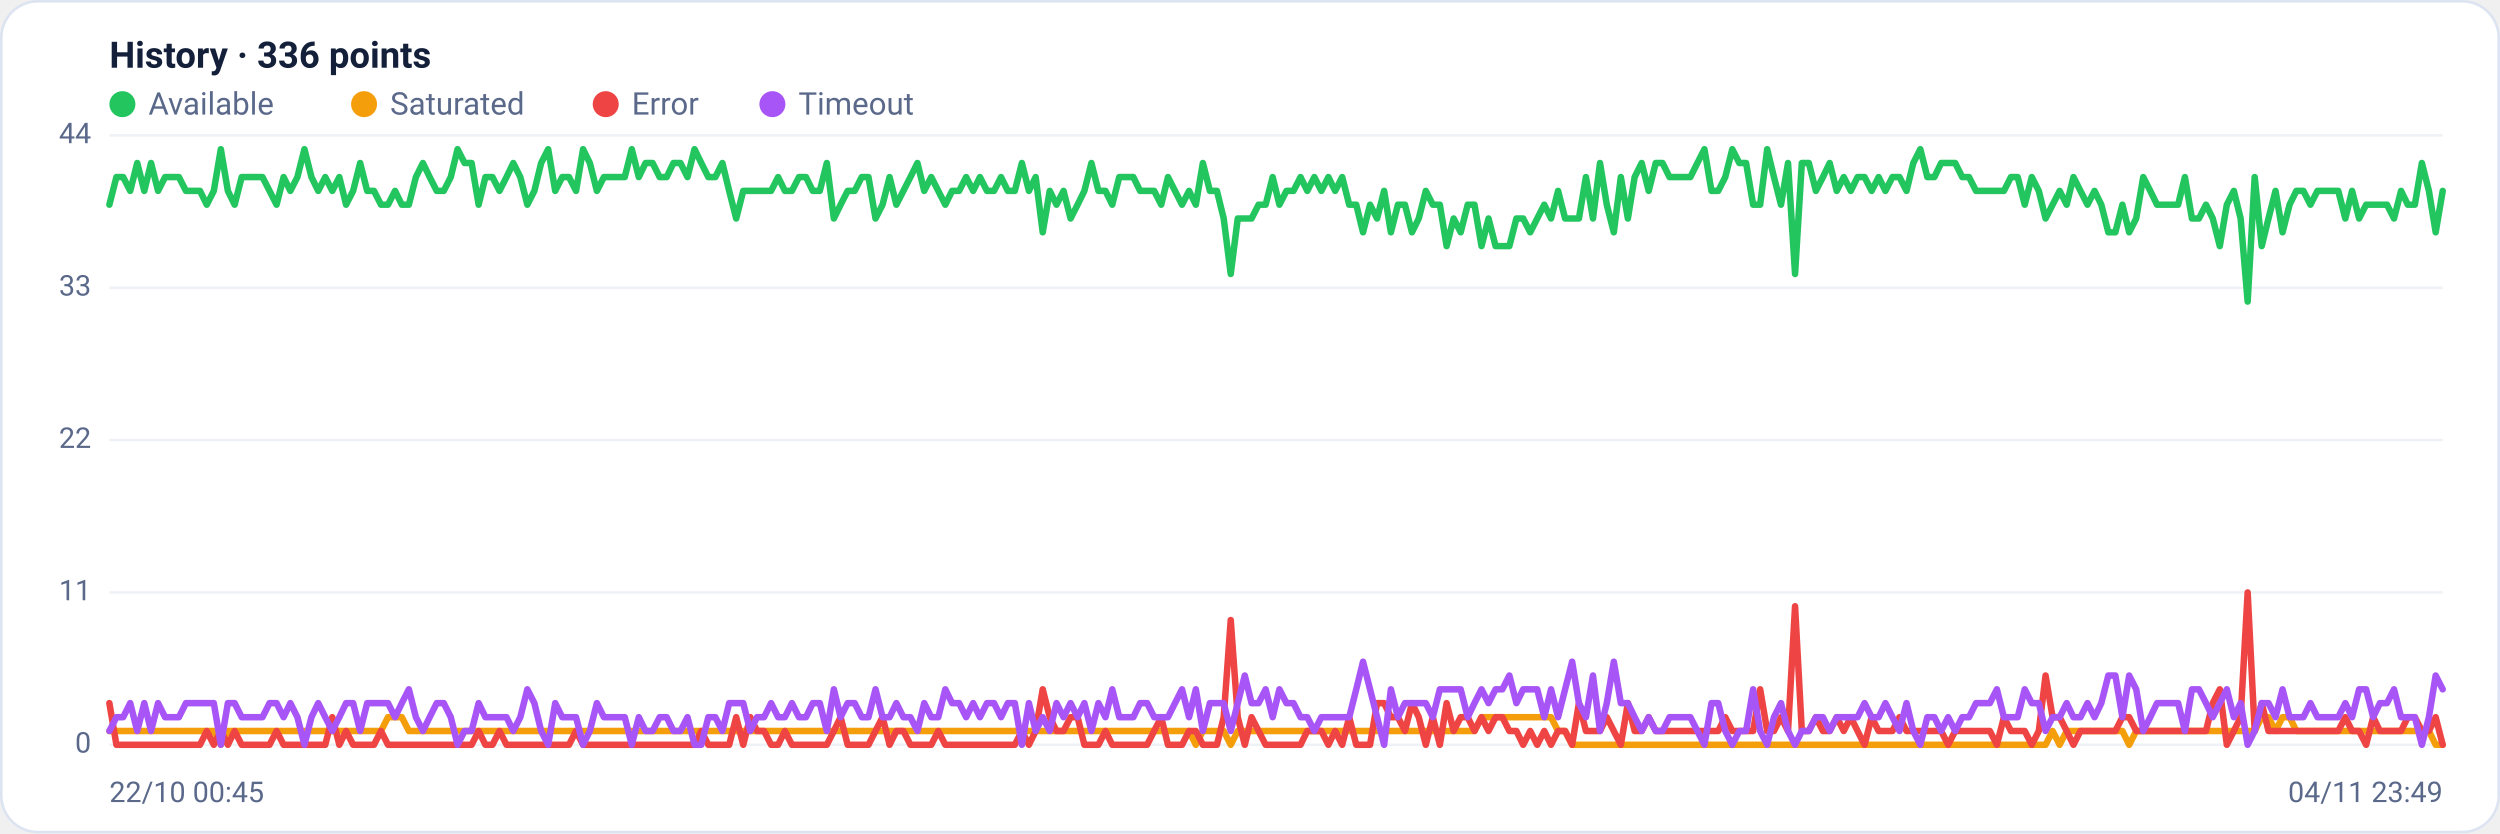
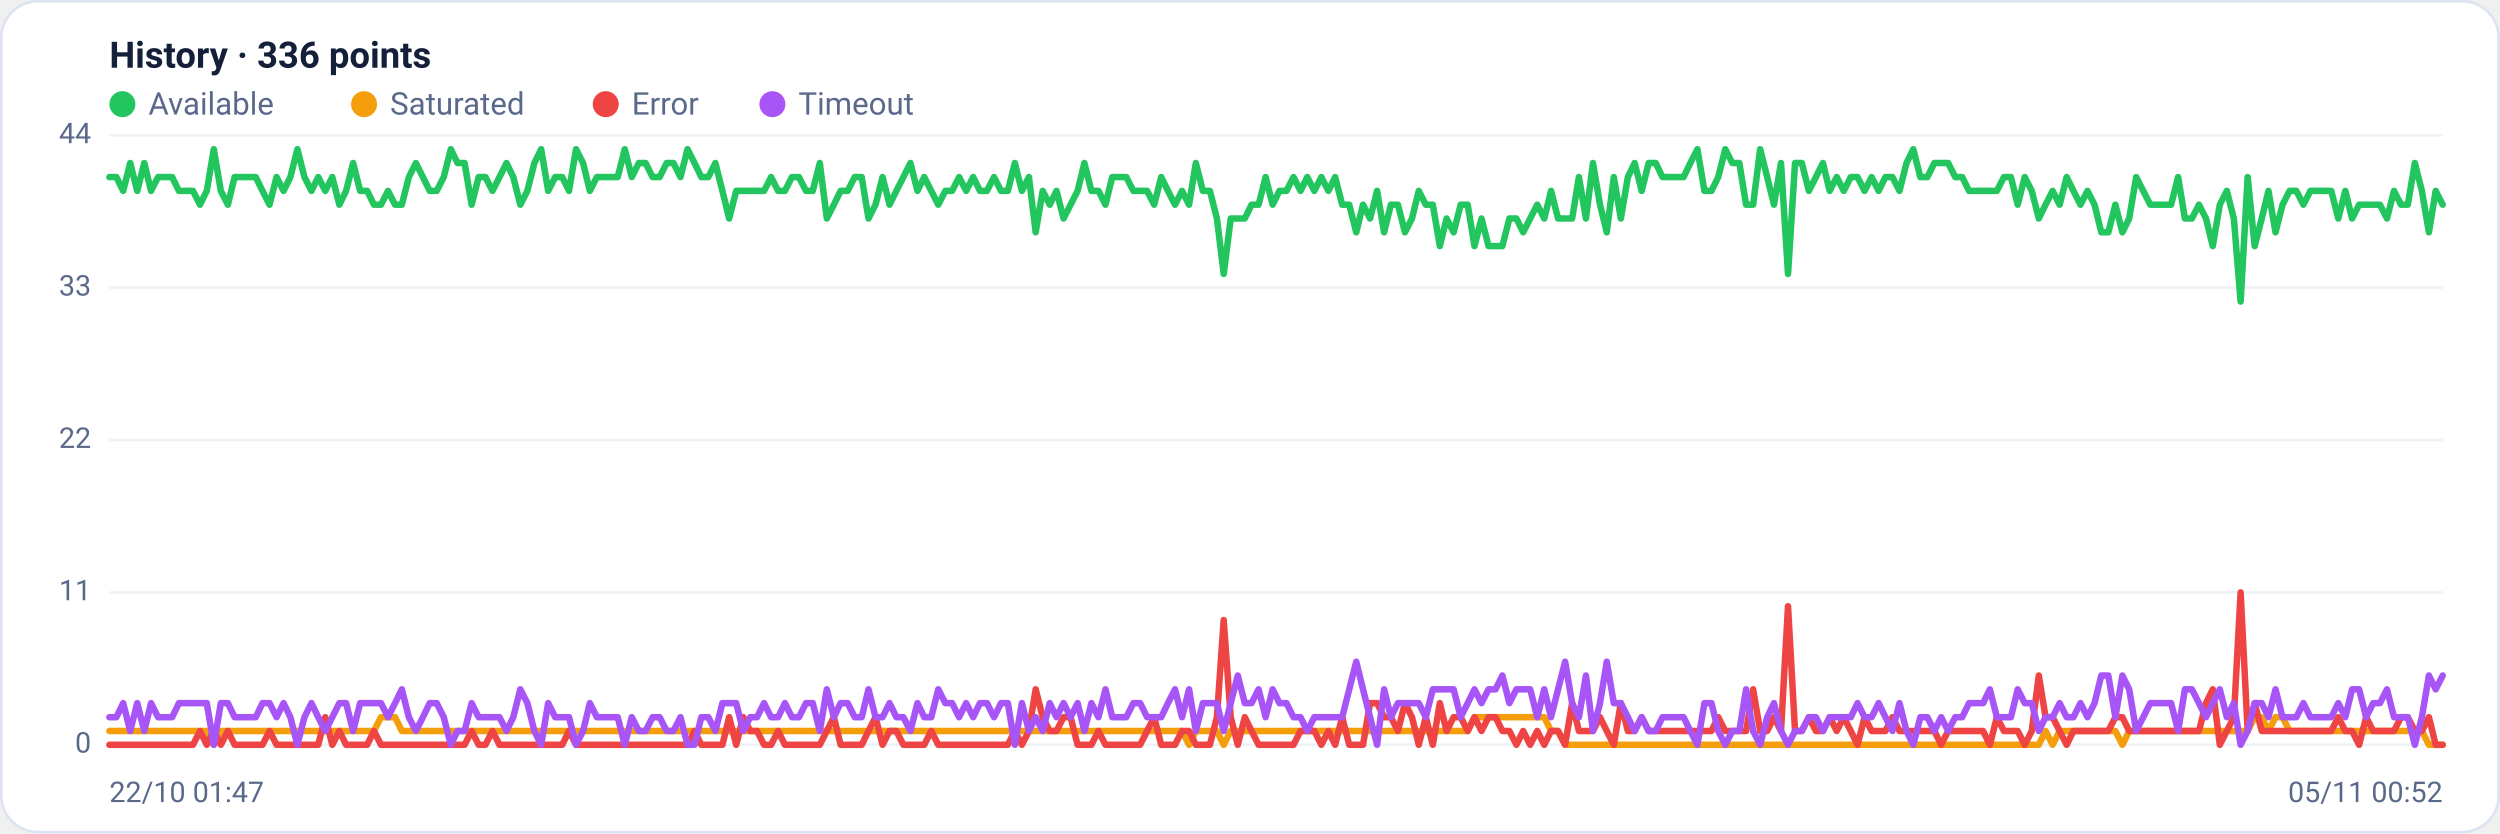
<svg xmlns="http://www.w3.org/2000/svg" viewBox="0 0 960 320" width="960" height="320" font-family="Segoe UI, system-ui, -apple-system, Roboto, Helvetica, Arial, sans-serif" role="img" aria-label="Availability history per region">
  <rect x="0.5" y="0.5" width="959" height="319" rx="14" fill="#ffffff" stroke="#dce3f1" />
  <text x="42" y="26" font-size="14" font-weight="600" fill="#14203a">History · 336 points</text>
  <circle cx="47" cy="40" r="5" fill="#22c55e" />
  <text x="57" y="44" font-size="12" fill="#5a688a">Available</text>
  <circle cx="139.8" cy="40" r="5" fill="#f59e0b" />
  <text x="149.8" y="44" font-size="12" fill="#5a688a">Saturated</text>
  <circle cx="232.6" cy="40" r="5" fill="#ef4444" />
  <text x="242.6" y="44" font-size="12" fill="#5a688a">Error</text>
  <circle cx="296.6" cy="40" r="5" fill="#a855f7" />
  <text x="306.6" y="44" font-size="12" fill="#5a688a">Timeout</text>
  <line x1="42" y1="286.0" x2="938" y2="286.0" stroke="#eef2f7" stroke-width="1" />
  <text x="35" y="289.0" text-anchor="end" font-size="11" fill="#5a688a">0</text>
  <line x1="42" y1="227.5" x2="938" y2="227.5" stroke="#eef2f7" stroke-width="1" />
  <text x="35" y="230.5" text-anchor="end" font-size="11" fill="#5a688a">11</text>
  <line x1="42" y1="169.0" x2="938" y2="169.0" stroke="#eef2f7" stroke-width="1" />
  <text x="35" y="172.0" text-anchor="end" font-size="11" fill="#5a688a">22</text>
  <line x1="42" y1="110.5" x2="938" y2="110.5" stroke="#eef2f7" stroke-width="1" />
  <text x="35" y="113.5" text-anchor="end" font-size="11" fill="#5a688a">33</text>
  <line x1="42" y1="52.0" x2="938" y2="52.0" stroke="#eef2f7" stroke-width="1" />
  <text x="35" y="55.0" text-anchor="end" font-size="11" fill="#5a688a">44</text>
-   <polyline fill="none" stroke="#22c55e" stroke-width="2.5" stroke-linejoin="round" stroke-linecap="round" points="42.0,78.6 44.7,68.0 47.3,68.0 50.0,73.3 52.7,62.6 55.4,73.3 58.0,62.6 60.7,73.3 63.4,68.0 66.1,68.0 68.7,68.0 71.4,73.3 74.1,73.3 76.8,73.3 79.4,78.6 82.1,73.3 84.8,57.3 87.5,73.3 90.1,78.6 92.8,68.0 95.5,68.0 98.2,68.0 100.8,68.0 103.5,73.3 106.2,78.6 108.9,68.0 111.5,73.3 114.2,68.0 116.9,57.3 119.6,68.0 122.2,73.3 124.9,68.0 127.6,73.3 130.3,68.0 132.9,78.6 135.6,73.3 138.3,62.6 141.0,73.3 143.6,73.3 146.3,78.6 149.0,78.6 151.7,73.3 154.3,78.6 157.0,78.6 159.7,68.0 162.4,62.6 165.0,68.0 167.7,73.3 170.4,73.3 173.1,68.0 175.7,57.3 178.4,62.6 181.1,62.6 183.8,78.6 186.4,68.0 189.1,68.0 191.8,73.3 194.5,68.0 197.1,62.6 199.8,68.0 202.5,78.6 205.2,73.3 207.8,62.6 210.5,57.3 213.2,73.3 215.9,68.0 218.5,68.0 221.2,73.3 223.9,57.3 226.5,62.6 229.2,73.3 231.9,68.0 234.6,68.0 237.2,68.0 239.9,68.0 242.6,57.3 245.3,68.0 247.9,62.6 250.6,62.6 253.3,68.0 256.0,68.0 258.6,62.6 261.3,62.6 264.0,68.0 266.7,57.3 269.3,62.6 272.0,68.0 274.7,68.0 277.4,62.6 280.0,73.3 282.7,83.9 285.4,73.3 288.1,73.3 290.7,73.3 293.4,73.3 296.1,73.3 298.8,68.0 301.4,73.3 304.1,73.3 306.8,68.0 309.5,68.0 312.1,73.3 314.8,73.3 317.5,62.6 320.2,83.9 322.8,78.6 325.5,73.3 328.2,73.3 330.9,68.0 333.5,68.0 336.2,83.9 338.9,78.6 341.6,68.0 344.2,78.6 346.9,73.3 349.6,68.0 352.3,62.6 354.9,73.3 357.6,68.0 360.3,73.3 363.0,78.6 365.6,73.3 368.3,73.3 371.0,68.0 373.7,73.3 376.3,68.0 379.0,73.3 381.7,73.3 384.4,68.0 387.0,73.3 389.7,73.3 392.4,62.6 395.1,73.3 397.7,68.0 400.4,89.2 403.1,73.3 405.7,78.6 408.4,73.3 411.1,83.9 413.8,78.6 416.4,73.3 419.1,62.6 421.8,73.3 424.5,73.3 427.1,78.6 429.8,68.0 432.5,68.0 435.2,68.0 437.8,73.3 440.5,73.3 443.2,73.3 445.9,78.6 448.5,68.0 451.2,73.3 453.9,78.6 456.6,73.3 459.2,78.6 461.9,62.6 464.6,73.3 467.3,73.3 469.9,83.9 472.6,105.2 475.3,83.9 478.0,83.9 480.6,83.9 483.3,78.6 486.0,78.6 488.7,68.0 491.3,78.6 494.0,73.3 496.7,73.3 499.4,68.0 502.0,73.3 504.7,68.0 507.4,73.3 510.1,68.0 512.7,73.3 515.4,68.0 518.1,78.6 520.8,78.6 523.4,89.2 526.1,78.6 528.8,83.9 531.5,73.3 534.1,89.2 536.8,78.6 539.5,78.6 542.2,89.2 544.8,83.9 547.5,73.3 550.2,78.6 552.9,78.6 555.5,94.5 558.2,83.9 560.9,89.2 563.6,78.6 566.2,78.6 568.9,94.5 571.6,83.9 574.3,94.5 576.9,94.5 579.6,94.5 582.3,83.9 584.9,83.9 587.6,89.2 590.3,83.9 593.0,78.6 595.6,83.9 598.3,73.3 601.0,83.9 603.7,83.9 606.3,83.9 609.0,68.0 611.7,83.9 614.4,62.6 617.0,78.6 619.7,89.2 622.4,68.0 625.1,83.9 627.7,68.0 630.4,62.6 633.1,73.3 635.8,62.6 638.4,62.6 641.1,68.0 643.8,68.0 646.5,68.0 649.1,68.0 651.8,62.6 654.5,57.3 657.2,73.3 659.8,73.3 662.5,68.0 665.2,57.3 667.9,62.6 670.5,62.6 673.2,78.6 675.9,78.6 678.6,57.3 681.2,68.0 683.9,78.6 686.6,62.6 689.3,105.2 691.9,62.6 694.6,62.6 697.3,73.3 700.0,68.0 702.6,62.6 705.3,73.3 708.0,68.0 710.7,73.3 713.3,68.0 716.0,68.0 718.7,73.3 721.4,68.0 724.0,73.3 726.7,68.0 729.4,68.0 732.1,73.3 734.7,62.6 737.4,57.3 740.1,68.0 742.8,68.0 745.4,62.6 748.1,62.6 750.8,62.6 753.5,68.0 756.1,68.0 758.8,73.3 761.5,73.3 764.1,73.3 766.8,73.3 769.5,73.3 772.2,68.0 774.8,68.0 777.5,78.6 780.2,68.0 782.9,73.3 785.5,83.9 788.2,78.6 790.9,73.3 793.6,78.6 796.2,68.0 798.9,73.3 801.6,78.6 804.3,73.3 806.9,78.6 809.6,89.2 812.3,89.2 815.0,78.6 817.6,89.2 820.3,83.9 823.0,68.0 825.7,73.3 828.3,78.6 831.0,78.6 833.7,78.6 836.4,78.6 839.0,68.0 841.7,83.9 844.4,83.9 847.1,78.6 849.7,83.9 852.4,94.5 855.1,78.6 857.8,73.3 860.4,83.9 863.1,115.8 865.8,68.0 868.5,94.5 871.1,83.9 873.8,73.3 876.5,89.2 879.2,78.6 881.8,73.3 884.5,73.3 887.2,78.6 889.9,73.3 892.5,73.3 895.2,73.3 897.9,73.3 900.6,83.9 903.2,73.3 905.9,83.9 908.6,78.6 911.3,78.6 913.9,78.6 916.6,78.6 919.3,83.9 922.0,73.3 924.6,78.6 927.3,78.6 930.0,62.6 932.7,73.3 935.3,89.2 938.0,73.3" />
-   <polyline fill="none" stroke="#f59e0b" stroke-width="2.5" stroke-linejoin="round" stroke-linecap="round" points="42.0,280.7 44.7,280.7 47.3,280.7 50.0,280.7 52.7,280.7 55.4,280.7 58.0,280.7 60.7,280.7 63.4,280.7 66.1,280.7 68.7,280.7 71.4,280.7 74.1,280.7 76.8,280.7 79.4,280.7 82.1,280.7 84.8,286.0 87.5,280.7 90.1,280.7 92.8,280.7 95.5,280.7 98.2,280.7 100.8,280.7 103.5,280.7 106.2,280.7 108.9,280.7 111.5,280.7 114.2,280.7 116.9,280.7 119.6,280.7 122.2,280.7 124.9,280.7 127.6,280.7 130.3,280.7 132.9,280.7 135.6,280.7 138.3,280.7 141.0,280.7 143.6,280.7 146.3,280.7 149.0,275.4 151.7,275.4 154.3,275.4 157.0,280.7 159.7,280.7 162.4,280.7 165.0,280.7 167.7,280.7 170.4,280.7 173.1,280.7 175.7,280.7 178.4,280.7 181.1,280.7 183.8,280.7 186.4,280.7 189.1,280.7 191.8,280.7 194.5,280.7 197.1,280.7 199.8,280.7 202.5,280.7 205.2,280.7 207.8,280.7 210.5,280.7 213.2,280.7 215.9,280.7 218.5,280.7 221.2,280.7 223.9,280.7 226.5,280.7 229.2,280.7 231.9,280.7 234.6,280.7 237.2,280.7 239.9,280.7 242.6,280.7 245.3,280.7 247.9,280.7 250.6,280.7 253.3,280.7 256.0,280.7 258.6,280.7 261.3,280.7 264.0,280.7 266.7,280.7 269.3,280.7 272.0,280.7 274.7,280.7 277.4,280.7 280.0,280.7 282.7,280.7 285.4,280.7 288.1,280.7 290.7,280.7 293.4,280.7 296.1,280.7 298.8,280.7 301.4,280.7 304.1,280.7 306.8,280.7 309.5,280.7 312.1,280.7 314.8,280.7 317.5,280.7 320.2,280.7 322.8,280.7 325.5,280.7 328.2,280.7 330.9,280.7 333.5,280.7 336.2,280.7 338.9,280.7 341.6,280.7 344.2,280.7 346.9,280.7 349.6,280.7 352.3,280.7 354.9,280.7 357.6,280.7 360.3,280.7 363.0,280.7 365.6,280.7 368.3,280.7 371.0,280.7 373.7,280.7 376.3,280.7 379.0,280.7 381.7,280.7 384.4,280.7 387.0,280.7 389.7,280.7 392.4,280.7 395.1,280.7 397.7,280.7 400.4,280.7 403.1,280.7 405.7,280.7 408.4,280.7 411.1,280.7 413.8,280.7 416.4,280.7 419.1,280.7 421.8,280.7 424.5,280.7 427.1,280.7 429.8,280.7 432.5,280.7 435.2,280.7 437.8,280.7 440.5,280.7 443.2,280.7 445.9,280.7 448.5,280.7 451.2,280.7 453.9,280.7 456.6,280.7 459.2,286.0 461.9,280.7 464.6,280.7 467.3,280.7 469.9,280.7 472.6,286.0 475.3,280.7 478.0,280.7 480.6,280.7 483.3,280.7 486.0,280.7 488.7,280.7 491.3,280.7 494.0,280.7 496.7,280.7 499.4,280.7 502.0,280.7 504.7,280.7 507.4,280.7 510.1,280.7 512.7,280.7 515.4,280.7 518.1,280.7 520.8,280.7 523.4,280.7 526.1,280.7 528.8,280.7 531.5,280.7 534.1,280.7 536.8,280.7 539.5,280.7 542.2,280.7 544.8,280.7 547.5,280.7 550.2,280.7 552.9,280.7 555.5,280.7 558.2,280.7 560.9,280.7 563.6,280.7 566.2,280.7 568.9,275.4 571.6,275.4 574.3,275.4 576.9,275.4 579.6,275.4 582.3,275.4 584.9,275.4 587.6,275.4 590.3,275.4 593.0,275.4 595.6,275.4 598.3,280.7 601.0,280.7 603.7,286.0 606.3,286.0 609.0,286.0 611.7,286.0 614.4,286.0 617.0,286.0 619.7,286.0 622.4,286.0 625.1,286.0 627.7,286.0 630.4,286.0 633.1,286.0 635.8,286.0 638.4,286.0 641.1,286.0 643.8,286.0 646.5,286.0 649.1,286.0 651.8,286.0 654.5,286.0 657.2,286.0 659.8,286.0 662.5,286.0 665.2,286.0 667.9,286.0 670.5,286.0 673.2,286.0 675.9,286.0 678.6,286.0 681.2,286.0 683.9,286.0 686.6,286.0 689.3,286.0 691.9,286.0 694.6,286.0 697.3,286.0 700.0,286.0 702.6,286.0 705.3,286.0 708.0,286.0 710.7,286.0 713.3,286.0 716.0,286.0 718.7,286.0 721.4,286.0 724.0,286.0 726.7,286.0 729.4,286.0 732.1,286.0 734.7,286.0 737.4,286.0 740.1,286.0 742.8,286.0 745.4,286.0 748.1,286.0 750.8,286.0 753.5,286.0 756.1,286.0 758.8,286.0 761.5,286.0 764.1,286.0 766.8,286.0 769.5,286.0 772.2,286.0 774.8,286.0 777.5,286.0 780.2,286.0 782.9,286.0 785.5,286.0 788.2,280.7 790.9,286.0 793.6,280.7 796.2,280.7 798.9,280.7 801.6,280.7 804.3,280.7 806.9,280.7 809.6,280.7 812.3,280.7 815.0,280.7 817.6,286.0 820.3,280.7 823.0,280.7 825.7,280.7 828.3,280.7 831.0,280.7 833.7,280.7 836.4,280.7 839.0,280.7 841.7,280.7 844.4,280.7 847.1,280.7 849.7,280.7 852.4,280.7 855.1,280.7 857.8,280.7 860.4,280.7 863.1,280.7 865.8,280.7 868.5,275.4 871.1,275.4 873.8,280.7 876.5,275.4 879.2,275.4 881.8,280.7 884.5,280.7 887.2,280.7 889.9,280.7 892.5,280.7 895.2,280.7 897.9,280.7 900.6,280.7 903.2,280.7 905.9,280.7 908.6,280.7 911.3,280.7 913.9,280.7 916.6,280.7 919.3,280.7 922.0,280.7 924.6,280.7 927.3,280.7 930.0,280.7 932.7,280.7 935.3,286.0 938.0,286.0" />
-   <polyline fill="none" stroke="#ef4444" stroke-width="2.5" stroke-linejoin="round" stroke-linecap="round" points="42.0,270.0 44.7,286.0 47.3,286.0 50.0,286.0 52.7,286.0 55.4,286.0 58.0,286.0 60.7,286.0 63.4,286.0 66.1,286.0 68.7,286.0 71.4,286.0 74.1,286.0 76.8,286.0 79.4,280.7 82.1,286.0 84.8,280.7 87.5,286.0 90.1,280.7 92.8,286.0 95.5,286.0 98.2,286.0 100.8,286.0 103.5,286.0 106.2,280.7 108.9,286.0 111.5,286.0 114.2,286.0 116.9,286.0 119.6,286.0 122.2,286.0 124.9,286.0 127.6,275.4 130.3,286.0 132.9,280.7 135.6,286.0 138.3,286.0 141.0,286.0 143.6,286.0 146.3,280.7 149.0,286.0 151.7,286.0 154.3,286.0 157.0,286.0 159.7,286.0 162.4,286.0 165.0,286.0 167.7,286.0 170.4,286.0 173.1,286.0 175.7,286.0 178.4,286.0 181.1,286.0 183.8,280.7 186.4,286.0 189.1,286.0 191.8,280.7 194.5,286.0 197.1,286.0 199.8,286.0 202.5,286.0 205.2,286.0 207.8,286.0 210.5,286.0 213.2,286.0 215.9,286.0 218.5,286.0 221.2,280.7 223.9,286.0 226.5,286.0 229.2,286.0 231.9,286.0 234.6,286.0 237.2,286.0 239.9,286.0 242.6,286.0 245.3,286.0 247.9,286.0 250.6,286.0 253.3,286.0 256.0,286.0 258.6,286.0 261.3,286.0 264.0,286.0 266.7,286.0 269.3,280.7 272.0,286.0 274.7,286.0 277.4,286.0 280.0,286.0 282.7,275.4 285.4,286.0 288.1,275.4 290.7,280.7 293.4,280.7 296.1,286.0 298.8,286.0 301.4,280.7 304.1,286.0 306.8,286.0 309.5,286.0 312.1,286.0 314.8,286.0 317.5,286.0 320.2,280.7 322.8,275.4 325.5,286.0 328.2,286.0 330.9,286.0 333.5,286.0 336.2,280.7 338.9,275.4 341.6,286.0 344.2,280.7 346.9,280.7 349.6,286.0 352.3,286.0 354.9,286.0 357.6,286.0 360.3,280.7 363.0,286.0 365.6,286.0 368.3,286.0 371.0,286.0 373.7,286.0 376.3,286.0 379.0,286.0 381.7,286.0 384.4,286.0 387.0,286.0 389.7,286.0 392.4,280.7 395.1,286.0 397.7,280.7 400.4,264.7 403.1,275.4 405.7,280.7 408.4,280.7 411.1,275.4 413.8,275.4 416.4,286.0 419.1,286.0 421.8,286.0 424.5,280.7 427.1,286.0 429.8,286.0 432.5,286.0 435.2,286.0 437.8,286.0 440.5,286.0 443.2,280.7 445.9,275.4 448.5,286.0 451.2,286.0 453.9,286.0 456.6,280.7 459.2,280.7 461.9,286.0 464.6,286.0 467.3,286.0 469.9,275.4 472.6,238.1 475.3,275.4 478.0,286.0 480.6,275.4 483.3,280.7 486.0,286.0 488.7,286.0 491.3,286.0 494.0,286.0 496.7,286.0 499.4,286.0 502.0,280.7 504.7,280.7 507.4,280.7 510.1,286.0 512.7,280.7 515.4,286.0 518.1,275.4 520.8,286.0 523.4,286.0 526.1,286.0 528.8,270.0 531.5,270.0 534.1,275.4 536.8,275.4 539.5,280.7 542.2,270.0 544.8,275.4 547.5,286.0 550.2,275.4 552.9,286.0 555.5,270.0 558.2,280.7 560.9,275.4 563.6,275.4 566.2,280.7 568.9,275.4 571.6,280.7 574.3,275.4 576.9,275.4 579.6,280.7 582.3,280.7 584.9,286.0 587.6,280.7 590.3,286.0 593.0,280.7 595.6,286.0 598.3,280.7 601.0,280.7 603.7,286.0 606.3,270.0 609.0,280.7 611.7,280.7 614.4,280.7 617.0,275.4 619.7,280.7 622.4,286.0 625.1,270.0 627.7,280.7 630.4,280.7 633.1,275.4 635.8,280.7 638.4,280.7 641.1,280.7 643.8,280.7 646.5,280.7 649.1,280.7 651.8,280.7 654.5,280.7 657.2,280.7 659.8,280.7 662.5,275.4 665.2,280.7 667.9,280.7 670.5,280.7 673.2,280.7 675.9,264.7 678.6,280.7 681.2,280.7 683.9,275.4 686.6,280.7 689.3,232.8 691.9,280.7 694.6,280.7 697.3,275.4 700.0,280.7 702.6,280.7 705.3,275.4 708.0,280.7 710.7,275.4 713.3,280.7 716.0,286.0 718.7,275.4 721.4,280.7 724.0,280.7 726.7,280.7 729.4,275.4 732.1,280.7 734.7,280.7 737.4,280.7 740.1,280.7 742.8,280.7 745.4,280.7 748.1,286.0 750.8,280.7 753.5,280.7 756.1,280.7 758.8,280.7 761.5,280.7 764.1,280.7 766.8,286.0 769.5,275.4 772.2,280.7 774.8,280.7 777.5,280.7 780.2,286.0 782.9,280.7 785.5,259.4 788.2,275.4 790.9,275.4 793.6,280.7 796.2,286.0 798.9,280.7 801.6,280.7 804.3,280.7 806.9,280.7 809.6,280.7 812.3,280.7 815.0,275.4 817.6,275.4 820.3,280.7 823.0,280.7 825.7,280.7 828.3,280.7 831.0,280.7 833.7,280.7 836.4,280.7 839.0,280.7 841.7,280.7 844.4,280.7 847.1,280.7 849.7,270.0 852.4,264.7 855.1,286.0 857.8,280.7 860.4,275.4 863.1,227.5 865.8,280.7 868.5,270.0 871.1,280.7 873.8,280.7 876.5,280.7 879.2,280.7 881.8,280.7 884.5,280.7 887.2,280.7 889.9,280.7 892.5,280.7 895.2,280.7 897.9,280.7 900.6,275.4 903.2,280.7 905.9,280.7 908.6,286.0 911.3,275.4 913.9,280.7 916.6,280.7 919.3,280.7 922.0,280.7 924.6,275.4 927.3,275.4 930.0,280.7 932.7,280.7 935.3,275.4 938.0,286.0" />
-   <polyline fill="none" stroke="#a855f7" stroke-width="2.5" stroke-linejoin="round" stroke-linecap="round" points="42.0,280.7 44.7,275.4 47.3,275.4 50.0,270.0 52.7,280.7 55.4,270.0 58.0,280.7 60.7,270.0 63.4,275.4 66.1,275.4 68.7,275.4 71.4,270.0 74.1,270.0 76.8,270.0 79.4,270.0 82.1,270.0 84.8,286.0 87.5,270.0 90.1,270.0 92.8,275.4 95.5,275.4 98.2,275.4 100.8,275.4 103.5,270.0 106.2,270.0 108.9,275.4 111.5,270.0 114.2,275.4 116.9,286.0 119.6,275.4 122.2,270.0 124.9,275.4 127.6,280.7 130.3,275.4 132.9,270.0 135.6,270.0 138.3,280.7 141.0,270.0 143.6,270.0 146.3,270.0 149.0,270.0 151.7,275.4 154.3,270.0 157.0,264.7 159.7,275.4 162.4,280.7 165.0,275.4 167.7,270.0 170.4,270.0 173.1,275.4 175.7,286.0 178.4,280.7 181.1,280.7 183.8,270.0 186.4,275.4 189.1,275.4 191.8,275.4 194.5,275.4 197.1,280.7 199.8,275.4 202.5,264.7 205.2,270.0 207.8,280.7 210.5,286.0 213.2,270.0 215.9,275.4 218.5,275.4 221.2,275.4 223.9,286.0 226.5,280.7 229.2,270.0 231.9,275.4 234.6,275.4 237.2,275.4 239.9,275.4 242.6,286.0 245.3,275.4 247.9,280.7 250.6,280.7 253.3,275.4 256.0,275.4 258.6,280.7 261.3,280.7 264.0,275.4 266.7,286.0 269.3,286.0 272.0,275.4 274.7,275.4 277.4,280.7 280.0,270.0 282.7,270.0 285.4,270.0 288.1,280.7 290.7,275.4 293.4,275.4 296.1,270.0 298.8,275.4 301.4,275.4 304.1,270.0 306.8,275.4 309.5,275.4 312.1,270.0 314.8,270.0 317.5,280.7 320.2,264.7 322.8,275.4 325.5,270.0 328.2,270.0 330.9,275.4 333.5,275.4 336.2,264.7 338.9,275.4 341.6,275.4 344.2,270.0 346.9,275.4 349.6,275.4 352.3,280.7 354.9,270.0 357.6,275.4 360.3,275.4 363.0,264.7 365.6,270.0 368.3,270.0 371.0,275.4 373.7,270.0 376.3,275.4 379.0,270.0 381.7,270.0 384.4,275.4 387.0,270.0 389.7,270.0 392.4,286.0 395.1,270.0 397.7,280.7 400.4,275.4 403.1,280.7 405.7,270.0 408.4,275.4 411.1,270.0 413.8,275.4 416.4,270.0 419.1,280.7 421.8,270.0 424.5,275.4 427.1,264.7 429.8,275.4 432.5,275.4 435.2,275.4 437.8,270.0 440.5,270.0 443.2,275.4 445.9,275.4 448.5,275.4 451.2,270.0 453.9,264.7 456.6,275.4 459.2,264.7 461.9,280.7 464.6,270.0 467.3,270.0 469.9,270.0 472.6,280.7 475.3,270.0 478.0,259.4 480.6,270.0 483.3,270.0 486.0,264.7 488.7,275.4 491.3,264.7 494.0,270.0 496.7,270.0 499.4,275.4 502.0,275.4 504.7,280.7 507.4,275.4 510.1,275.4 512.7,275.4 515.4,275.4 518.1,275.4 520.8,264.7 523.4,254.1 526.1,264.7 528.8,275.4 531.5,286.0 534.1,264.7 536.8,275.4 539.5,270.0 542.2,270.0 544.8,270.0 547.5,270.0 550.2,275.4 552.9,264.7 555.5,264.7 558.2,264.7 560.9,264.7 563.6,275.4 566.2,270.0 568.9,264.7 571.6,270.0 574.3,264.7 576.9,264.7 579.6,259.4 582.3,270.0 584.9,264.7 587.6,264.7 590.3,264.7 593.0,275.4 595.6,264.7 598.3,275.4 601.0,264.7 603.7,254.1 606.3,270.0 609.0,275.4 611.7,259.4 614.4,280.7 617.0,270.0 619.7,254.1 622.4,270.0 625.1,270.0 627.7,275.4 630.4,280.7 633.1,275.4 635.8,280.7 638.4,280.7 641.1,275.4 643.8,275.4 646.5,275.4 649.1,275.4 651.8,280.7 654.5,286.0 657.2,270.0 659.8,270.0 662.5,280.7 665.2,286.0 667.9,280.7 670.5,280.7 673.2,264.7 675.9,280.7 678.6,286.0 681.2,275.4 683.9,270.0 686.6,280.7 689.3,286.0 691.9,280.7 694.6,280.7 697.3,275.4 700.0,275.4 702.6,280.7 705.3,275.4 708.0,275.4 710.7,275.4 713.3,275.4 716.0,270.0 718.7,275.4 721.4,275.4 724.0,270.0 726.7,275.4 729.4,280.7 732.1,270.0 734.7,280.7 737.4,286.0 740.1,275.4 742.8,275.4 745.4,280.7 748.1,275.4 750.8,280.7 753.5,275.4 756.1,275.4 758.8,270.0 761.5,270.0 764.1,270.0 766.8,264.7 769.5,275.4 772.2,275.4 774.8,275.4 777.5,264.7 780.2,270.0 782.9,270.0 785.5,280.7 788.2,275.4 790.9,275.4 793.6,270.0 796.2,275.4 798.9,275.4 801.6,270.0 804.3,275.4 806.9,270.0 809.6,259.4 812.3,259.4 815.0,275.4 817.6,259.4 820.3,264.7 823.0,280.7 825.7,275.4 828.3,270.0 831.0,270.0 833.7,270.0 836.4,270.0 839.0,280.7 841.7,264.7 844.4,264.7 847.1,270.0 849.7,275.4 852.4,270.0 855.1,264.7 857.8,275.4 860.4,270.0 863.1,286.0 865.8,280.7 868.5,270.0 871.1,270.0 873.8,275.4 876.5,264.7 879.2,275.4 881.8,275.4 884.5,275.4 887.2,270.0 889.9,275.4 892.5,275.4 895.2,275.4 897.9,275.4 900.6,270.0 903.2,275.4 905.9,264.7 908.6,264.7 911.3,275.4 913.9,270.0 916.6,270.0 919.3,264.7 922.0,275.4 924.6,275.4 927.3,275.4 930.0,286.0 932.7,275.4 935.3,259.4 938.0,264.7" />
-   <text x="42" y="308" font-size="11" fill="#5a688a">22/10 00:45</text>
-   <text x="938" y="308" text-anchor="end" font-size="11" fill="#5a688a">04/11 23:49</text>
+   <polyline fill="none" stroke="#22c55e" stroke-width="2.5" stroke-linejoin="round" stroke-linecap="round" points="42.0,68.0 44.7,68.0 47.3,73.3 50.0,62.6 52.7,73.3 55.4,62.6 58.0,73.3 60.7,68.0 63.4,68.0 66.1,68.0 68.7,73.3 71.4,73.3 74.1,73.3 76.8,78.6 79.4,73.3 82.1,57.3 84.8,73.3 87.5,78.6 90.1,68.0 92.8,68.0 95.5,68.0 98.2,68.0 100.8,73.3 103.5,78.6 106.2,68.0 108.9,73.3 111.5,68.0 114.2,57.3 116.9,68.0 119.6,73.3 122.2,68.0 124.9,73.3 127.6,68.0 130.3,78.6 132.9,73.3 135.6,62.6 138.3,73.3 141.0,73.3 143.6,78.6 146.3,78.6 149.0,73.3 151.7,78.6 154.3,78.6 157.0,68.0 159.7,62.6 162.4,68.0 165.0,73.3 167.7,73.3 170.4,68.0 173.1,57.3 175.7,62.6 178.4,62.6 181.1,78.6 183.8,68.0 186.4,68.0 189.1,73.3 191.8,68.0 194.5,62.6 197.1,68.0 199.8,78.6 202.5,73.3 205.2,62.6 207.8,57.3 210.5,73.3 213.2,68.0 215.9,68.0 218.5,73.3 221.2,57.3 223.9,62.6 226.5,73.3 229.2,68.0 231.9,68.0 234.6,68.0 237.2,68.0 239.9,57.3 242.6,68.0 245.3,62.6 247.9,62.6 250.6,68.0 253.3,68.0 256.0,62.6 258.6,62.6 261.3,68.0 264.0,57.3 266.7,62.6 269.3,68.0 272.0,68.0 274.7,62.6 277.4,73.3 280.0,83.9 282.7,73.3 285.4,73.3 288.1,73.3 290.7,73.3 293.4,73.3 296.1,68.0 298.8,73.3 301.4,73.3 304.1,68.0 306.8,68.0 309.5,73.3 312.1,73.3 314.8,62.6 317.5,83.9 320.2,78.6 322.8,73.3 325.5,73.3 328.2,68.0 330.9,68.0 333.5,83.9 336.2,78.6 338.9,68.0 341.6,78.6 344.2,73.3 346.9,68.0 349.6,62.6 352.3,73.3 354.9,68.0 357.6,73.3 360.3,78.6 363.0,73.3 365.6,73.3 368.3,68.0 371.0,73.3 373.7,68.0 376.3,73.3 379.0,73.3 381.7,68.0 384.4,73.3 387.0,73.3 389.7,62.6 392.4,73.3 395.1,68.0 397.7,89.2 400.4,73.3 403.1,78.6 405.7,73.3 408.4,83.9 411.1,78.6 413.8,73.3 416.4,62.6 419.1,73.3 421.8,73.3 424.5,78.6 427.1,68.0 429.8,68.0 432.5,68.0 435.2,73.3 437.8,73.3 440.5,73.3 443.2,78.6 445.9,68.0 448.5,73.3 451.2,78.6 453.9,73.3 456.6,78.6 459.2,62.6 461.9,73.3 464.6,73.3 467.3,83.9 469.9,105.2 472.6,83.9 475.3,83.9 478.0,83.9 480.6,78.6 483.3,78.6 486.0,68.0 488.7,78.6 491.3,73.3 494.0,73.3 496.7,68.0 499.4,73.3 502.0,68.0 504.7,73.3 507.4,68.0 510.1,73.3 512.7,68.0 515.4,78.6 518.1,78.6 520.8,89.2 523.4,78.6 526.1,83.9 528.8,73.3 531.5,89.2 534.1,78.6 536.8,78.6 539.5,89.2 542.2,83.9 544.8,73.3 547.5,78.6 550.2,78.6 552.9,94.5 555.5,83.9 558.2,89.2 560.9,78.6 563.6,78.6 566.2,94.5 568.9,83.9 571.6,94.5 574.3,94.5 576.9,94.5 579.6,83.9 582.3,83.9 584.9,89.2 587.6,83.9 590.3,78.6 593.0,83.9 595.6,73.3 598.3,83.9 601.0,83.9 603.7,83.9 606.3,68.0 609.0,83.9 611.7,62.6 614.4,78.6 617.0,89.2 619.7,68.0 622.4,83.9 625.1,68.0 627.7,62.6 630.4,73.3 633.1,62.6 635.8,62.6 638.4,68.0 641.1,68.0 643.8,68.0 646.5,68.0 649.1,62.6 651.8,57.3 654.5,73.3 657.2,73.3 659.8,68.0 662.5,57.3 665.2,62.6 667.9,62.6 670.5,78.6 673.2,78.6 675.9,57.3 678.6,68.0 681.2,78.6 683.9,62.6 686.6,105.2 689.3,62.6 691.9,62.6 694.6,73.3 697.3,68.0 700.0,62.6 702.6,73.3 705.3,68.0 708.0,73.3 710.7,68.0 713.3,68.0 716.0,73.3 718.7,68.0 721.4,73.3 724.0,68.0 726.7,68.0 729.4,73.3 732.1,62.6 734.7,57.3 737.4,68.0 740.1,68.0 742.8,62.6 745.4,62.6 748.1,62.6 750.8,68.0 753.5,68.0 756.1,73.3 758.8,73.3 761.5,73.3 764.1,73.3 766.8,73.3 769.5,68.0 772.2,68.0 774.8,78.6 777.5,68.0 780.2,73.3 782.9,83.9 785.5,78.6 788.2,73.3 790.9,78.6 793.6,68.0 796.2,73.3 798.9,78.6 801.6,73.3 804.3,78.6 806.9,89.2 809.6,89.2 812.3,78.6 815.0,89.2 817.6,83.9 820.3,68.0 823.0,73.3 825.7,78.6 828.3,78.6 831.0,78.6 833.7,78.6 836.4,68.0 839.0,83.9 841.7,83.9 844.4,78.6 847.1,83.9 849.7,94.5 852.4,78.6 855.1,73.3 857.8,83.9 860.4,115.8 863.1,68.0 865.8,94.5 868.5,83.9 871.1,73.3 873.8,89.2 876.5,78.6 879.2,73.3 881.8,73.3 884.5,78.6 887.2,73.3 889.9,73.3 892.5,73.3 895.2,73.3 897.9,83.9 900.6,73.3 903.2,83.9 905.9,78.6 908.6,78.6 911.3,78.6 913.9,78.6 916.6,83.9 919.3,73.3 922.0,78.6 924.6,78.6 927.3,62.6 930.0,73.3 932.7,89.2 935.3,73.3 938.0,78.6" />
+   <polyline fill="none" stroke="#f59e0b" stroke-width="2.5" stroke-linejoin="round" stroke-linecap="round" points="42.0,280.7 44.7,280.7 47.3,280.7 50.0,280.7 52.7,280.7 55.4,280.7 58.0,280.7 60.7,280.7 63.4,280.7 66.1,280.7 68.7,280.7 71.4,280.7 74.1,280.7 76.8,280.7 79.4,280.7 82.1,286.0 84.8,280.7 87.5,280.7 90.1,280.7 92.8,280.7 95.5,280.7 98.2,280.7 100.8,280.7 103.5,280.7 106.2,280.7 108.9,280.7 111.5,280.7 114.2,280.7 116.9,280.7 119.6,280.7 122.2,280.7 124.9,280.7 127.6,280.7 130.3,280.7 132.9,280.7 135.6,280.7 138.3,280.7 141.0,280.7 143.6,280.7 146.3,275.4 149.0,275.4 151.7,275.4 154.3,280.7 157.0,280.7 159.7,280.7 162.4,280.7 165.0,280.7 167.7,280.7 170.4,280.7 173.1,280.7 175.7,280.7 178.4,280.7 181.1,280.7 183.8,280.7 186.4,280.7 189.1,280.7 191.8,280.7 194.5,280.7 197.1,280.7 199.8,280.7 202.5,280.7 205.2,280.7 207.8,280.7 210.5,280.7 213.2,280.7 215.9,280.7 218.5,280.7 221.2,280.7 223.9,280.7 226.5,280.7 229.2,280.7 231.9,280.7 234.6,280.7 237.2,280.7 239.9,280.7 242.6,280.7 245.3,280.7 247.9,280.7 250.6,280.7 253.3,280.7 256.0,280.7 258.6,280.7 261.3,280.7 264.0,280.7 266.7,280.7 269.3,280.7 272.0,280.7 274.7,280.7 277.4,280.7 280.0,280.7 282.7,280.7 285.4,280.7 288.1,280.7 290.7,280.7 293.4,280.7 296.1,280.7 298.8,280.7 301.4,280.7 304.1,280.7 306.8,280.7 309.5,280.7 312.1,280.7 314.8,280.7 317.5,280.7 320.2,280.7 322.8,280.7 325.5,280.7 328.2,280.7 330.9,280.7 333.5,280.7 336.2,280.7 338.9,280.7 341.6,280.7 344.2,280.7 346.9,280.7 349.6,280.7 352.3,280.7 354.9,280.7 357.6,280.7 360.3,280.7 363.0,280.7 365.6,280.7 368.3,280.7 371.0,280.7 373.7,280.7 376.3,280.7 379.0,280.7 381.7,280.7 384.4,280.7 387.0,280.7 389.7,280.7 392.4,280.7 395.1,280.7 397.7,280.7 400.4,280.7 403.1,280.7 405.7,280.7 408.4,280.7 411.1,280.7 413.8,280.7 416.4,280.7 419.1,280.7 421.8,280.7 424.5,280.7 427.1,280.7 429.8,280.7 432.5,280.7 435.2,280.7 437.8,280.7 440.5,280.7 443.2,280.7 445.9,280.7 448.5,280.7 451.2,280.7 453.9,280.7 456.6,286.0 459.2,280.7 461.9,280.7 464.6,280.7 467.3,280.7 469.9,286.0 472.6,280.7 475.3,280.7 478.0,280.7 480.6,280.7 483.3,280.7 486.0,280.7 488.7,280.7 491.3,280.7 494.0,280.7 496.7,280.7 499.4,280.7 502.0,280.7 504.7,280.7 507.4,280.7 510.1,280.7 512.7,280.7 515.4,280.7 518.1,280.7 520.8,280.7 523.4,280.7 526.1,280.7 528.8,280.7 531.5,280.7 534.1,280.7 536.8,280.7 539.5,280.7 542.2,280.7 544.8,280.7 547.5,280.7 550.2,280.7 552.9,280.7 555.5,280.7 558.2,280.7 560.9,280.7 563.6,280.7 566.2,275.4 568.9,275.4 571.6,275.4 574.3,275.4 576.9,275.4 579.6,275.4 582.3,275.4 584.9,275.4 587.6,275.4 590.3,275.4 593.0,275.4 595.6,280.7 598.3,280.7 601.0,286.0 603.7,286.0 606.3,286.0 609.0,286.0 611.7,286.0 614.4,286.0 617.0,286.0 619.7,286.0 622.4,286.0 625.1,286.0 627.7,286.0 630.4,286.0 633.1,286.0 635.8,286.0 638.4,286.0 641.1,286.0 643.8,286.0 646.5,286.0 649.1,286.0 651.8,286.0 654.5,286.0 657.2,286.0 659.8,286.0 662.5,286.0 665.2,286.0 667.9,286.0 670.5,286.0 673.2,286.0 675.9,286.0 678.6,286.0 681.2,286.0 683.9,286.0 686.6,286.0 689.3,286.0 691.9,286.0 694.6,286.0 697.3,286.0 700.0,286.0 702.6,286.0 705.3,286.0 708.0,286.0 710.7,286.0 713.3,286.0 716.0,286.0 718.7,286.0 721.4,286.0 724.0,286.0 726.7,286.0 729.4,286.0 732.1,286.0 734.7,286.0 737.4,286.0 740.1,286.0 742.8,286.0 745.4,286.0 748.1,286.0 750.8,286.0 753.5,286.0 756.1,286.0 758.8,286.0 761.5,286.0 764.1,286.0 766.8,286.0 769.5,286.0 772.2,286.0 774.8,286.0 777.5,286.0 780.2,286.0 782.9,286.0 785.5,280.7 788.2,286.0 790.9,280.7 793.6,280.7 796.2,280.7 798.9,280.7 801.6,280.7 804.3,280.7 806.9,280.7 809.6,280.7 812.3,280.7 815.0,286.0 817.6,280.7 820.3,280.7 823.0,280.7 825.7,280.7 828.3,280.7 831.0,280.7 833.7,280.7 836.4,280.7 839.0,280.7 841.7,280.7 844.4,280.7 847.1,280.7 849.7,280.7 852.4,280.7 855.1,280.7 857.8,280.7 860.4,280.7 863.1,280.7 865.8,275.4 868.5,275.4 871.1,280.7 873.8,275.4 876.5,275.4 879.2,280.7 881.8,280.7 884.5,280.7 887.2,280.7 889.9,280.7 892.5,280.7 895.2,280.7 897.9,280.7 900.6,280.7 903.2,280.7 905.9,280.7 908.6,280.7 911.3,280.7 913.9,280.7 916.6,280.7 919.3,280.7 922.0,280.7 924.6,280.7 927.3,280.7 930.0,280.7 932.7,286.0 935.3,286.0 938.0,286.0" />
+   <polyline fill="none" stroke="#ef4444" stroke-width="2.5" stroke-linejoin="round" stroke-linecap="round" points="42.0,286.0 44.7,286.0 47.3,286.0 50.0,286.0 52.7,286.0 55.4,286.0 58.0,286.0 60.7,286.0 63.4,286.0 66.1,286.0 68.7,286.0 71.4,286.0 74.1,286.0 76.8,280.7 79.4,286.0 82.1,280.7 84.8,286.0 87.5,280.7 90.1,286.0 92.8,286.0 95.5,286.0 98.2,286.0 100.8,286.0 103.5,280.7 106.2,286.0 108.9,286.0 111.5,286.0 114.2,286.0 116.9,286.0 119.6,286.0 122.2,286.0 124.9,275.4 127.6,286.0 130.3,280.7 132.9,286.0 135.6,286.0 138.3,286.0 141.0,286.0 143.6,280.7 146.3,286.0 149.0,286.0 151.7,286.0 154.3,286.0 157.0,286.0 159.7,286.0 162.4,286.0 165.0,286.0 167.7,286.0 170.4,286.0 173.1,286.0 175.7,286.0 178.4,286.0 181.1,280.7 183.8,286.0 186.4,286.0 189.1,280.7 191.8,286.0 194.5,286.0 197.1,286.0 199.8,286.0 202.5,286.0 205.2,286.0 207.8,286.0 210.5,286.0 213.2,286.0 215.9,286.0 218.5,280.7 221.2,286.0 223.9,286.0 226.5,286.0 229.2,286.0 231.9,286.0 234.6,286.0 237.2,286.0 239.9,286.0 242.6,286.0 245.3,286.0 247.9,286.0 250.6,286.0 253.3,286.0 256.0,286.0 258.6,286.0 261.3,286.0 264.0,286.0 266.7,280.7 269.3,286.0 272.0,286.0 274.7,286.0 277.4,286.0 280.0,275.4 282.7,286.0 285.4,275.4 288.1,280.7 290.7,280.7 293.4,286.0 296.1,286.0 298.8,280.7 301.4,286.0 304.1,286.0 306.8,286.0 309.5,286.0 312.1,286.0 314.8,286.0 317.5,280.7 320.2,275.4 322.8,286.0 325.5,286.0 328.2,286.0 330.9,286.0 333.5,280.7 336.2,275.4 338.9,286.0 341.6,280.7 344.2,280.7 346.9,286.0 349.6,286.0 352.3,286.0 354.9,286.0 357.6,280.7 360.3,286.0 363.0,286.0 365.6,286.0 368.3,286.0 371.0,286.0 373.7,286.0 376.3,286.0 379.0,286.0 381.7,286.0 384.4,286.0 387.0,286.0 389.7,280.7 392.4,286.0 395.1,280.7 397.7,264.7 400.4,275.4 403.1,280.7 405.7,280.7 408.4,275.4 411.1,275.4 413.8,286.0 416.4,286.0 419.1,286.0 421.8,280.7 424.5,286.0 427.1,286.0 429.8,286.0 432.5,286.0 435.2,286.0 437.8,286.0 440.5,280.7 443.2,275.4 445.9,286.0 448.5,286.0 451.2,286.0 453.9,280.7 456.6,280.7 459.2,286.0 461.9,286.0 464.6,286.0 467.3,275.4 469.9,238.1 472.6,275.4 475.3,286.0 478.0,275.4 480.6,280.7 483.3,286.0 486.0,286.0 488.7,286.0 491.3,286.0 494.0,286.0 496.7,286.0 499.4,280.7 502.0,280.7 504.7,280.7 507.4,286.0 510.1,280.7 512.7,286.0 515.4,275.4 518.1,286.0 520.8,286.0 523.4,286.0 526.1,270.0 528.8,270.0 531.5,275.4 534.1,275.4 536.8,280.7 539.5,270.0 542.2,275.4 544.8,286.0 547.5,275.4 550.2,286.0 552.9,270.0 555.5,280.7 558.2,275.4 560.9,275.4 563.6,280.7 566.2,275.4 568.9,280.7 571.6,275.4 574.3,275.4 576.9,280.7 579.6,280.7 582.3,286.0 584.9,280.7 587.6,286.0 590.3,280.7 593.0,286.0 595.6,280.7 598.3,280.7 601.0,286.0 603.7,270.0 606.3,280.7 609.0,280.7 611.7,280.7 614.4,275.4 617.0,280.7 619.7,286.0 622.4,270.0 625.1,280.7 627.7,280.7 630.4,275.4 633.1,280.7 635.8,280.7 638.4,280.7 641.1,280.7 643.8,280.7 646.5,280.7 649.1,280.7 651.8,280.7 654.5,280.7 657.2,280.7 659.8,275.4 662.5,280.7 665.2,280.7 667.9,280.7 670.5,280.7 673.2,264.7 675.9,280.7 678.6,280.7 681.2,275.4 683.9,280.7 686.6,232.8 689.3,280.7 691.9,280.7 694.6,275.4 697.3,280.7 700.0,280.7 702.6,275.4 705.3,280.7 708.0,275.4 710.7,280.7 713.3,286.0 716.0,275.4 718.7,280.7 721.4,280.7 724.0,280.7 726.7,275.4 729.4,280.7 732.1,280.7 734.7,280.7 737.4,280.7 740.1,280.7 742.8,280.7 745.4,286.0 748.1,280.7 750.8,280.7 753.5,280.7 756.1,280.7 758.8,280.7 761.5,280.7 764.1,286.0 766.8,275.4 769.5,280.7 772.2,280.7 774.8,280.7 777.5,286.0 780.2,280.7 782.9,259.4 785.5,275.4 788.2,275.4 790.9,280.7 793.6,286.0 796.2,280.7 798.9,280.7 801.6,280.7 804.3,280.7 806.9,280.7 809.6,280.7 812.3,275.4 815.0,275.4 817.6,280.7 820.3,280.7 823.0,280.7 825.7,280.7 828.3,280.7 831.0,280.7 833.7,280.7 836.4,280.7 839.0,280.7 841.7,280.7 844.4,280.7 847.1,270.0 849.7,264.7 852.4,286.0 855.1,280.7 857.8,275.4 860.4,227.5 863.1,280.7 865.8,270.0 868.5,280.7 871.1,280.7 873.8,280.7 876.5,280.7 879.2,280.7 881.8,280.7 884.5,280.7 887.2,280.7 889.9,280.7 892.5,280.7 895.2,280.7 897.9,275.4 900.6,280.7 903.2,280.7 905.9,286.0 908.6,275.4 911.3,280.7 913.9,280.7 916.6,280.7 919.3,280.7 922.0,275.4 924.6,275.4 927.3,280.7 930.0,280.7 932.7,275.4 935.3,286.0 938.0,286.0" />
+   <polyline fill="none" stroke="#a855f7" stroke-width="2.5" stroke-linejoin="round" stroke-linecap="round" points="42.0,275.4 44.7,275.4 47.3,270.0 50.0,280.7 52.7,270.0 55.4,280.7 58.0,270.0 60.7,275.4 63.4,275.4 66.1,275.4 68.7,270.0 71.4,270.0 74.1,270.0 76.8,270.0 79.4,270.0 82.1,286.0 84.8,270.0 87.5,270.0 90.1,275.4 92.8,275.4 95.5,275.4 98.2,275.4 100.8,270.0 103.5,270.0 106.2,275.4 108.9,270.0 111.5,275.4 114.2,286.0 116.9,275.4 119.6,270.0 122.2,275.4 124.9,280.7 127.6,275.4 130.3,270.0 132.9,270.0 135.6,280.7 138.3,270.0 141.0,270.0 143.6,270.0 146.3,270.0 149.0,275.4 151.7,270.0 154.3,264.7 157.0,275.4 159.7,280.7 162.4,275.4 165.0,270.0 167.7,270.0 170.4,275.4 173.1,286.0 175.7,280.7 178.4,280.7 181.1,270.0 183.8,275.4 186.4,275.4 189.1,275.4 191.8,275.4 194.5,280.7 197.1,275.4 199.8,264.7 202.5,270.0 205.2,280.7 207.8,286.0 210.5,270.0 213.2,275.4 215.9,275.4 218.5,275.4 221.2,286.0 223.9,280.7 226.5,270.0 229.2,275.4 231.9,275.4 234.6,275.4 237.2,275.4 239.9,286.0 242.6,275.4 245.3,280.7 247.9,280.7 250.6,275.4 253.3,275.4 256.0,280.7 258.6,280.7 261.3,275.4 264.0,286.0 266.7,286.0 269.3,275.4 272.0,275.4 274.7,280.7 277.4,270.0 280.0,270.0 282.7,270.0 285.4,280.7 288.1,275.4 290.7,275.4 293.4,270.0 296.1,275.4 298.8,275.4 301.4,270.0 304.1,275.4 306.8,275.4 309.5,270.0 312.1,270.0 314.8,280.7 317.5,264.7 320.2,275.4 322.8,270.0 325.5,270.0 328.2,275.4 330.9,275.4 333.5,264.7 336.2,275.4 338.9,275.4 341.6,270.0 344.2,275.4 346.9,275.4 349.6,280.7 352.3,270.0 354.9,275.4 357.6,275.4 360.3,264.7 363.0,270.0 365.6,270.0 368.3,275.4 371.0,270.0 373.7,275.4 376.3,270.0 379.0,270.0 381.7,275.4 384.4,270.0 387.0,270.0 389.7,286.0 392.4,270.0 395.1,280.7 397.7,275.4 400.4,280.7 403.1,270.0 405.7,275.4 408.4,270.0 411.1,275.4 413.8,270.0 416.4,280.7 419.1,270.0 421.8,275.4 424.5,264.7 427.1,275.4 429.8,275.4 432.5,275.4 435.2,270.0 437.8,270.0 440.5,275.4 443.2,275.4 445.9,275.4 448.5,270.0 451.2,264.7 453.9,275.4 456.6,264.7 459.2,280.7 461.9,270.0 464.6,270.0 467.3,270.0 469.9,280.7 472.6,270.0 475.3,259.4 478.0,270.0 480.6,270.0 483.3,264.7 486.0,275.4 488.7,264.7 491.3,270.0 494.0,270.0 496.7,275.4 499.4,275.4 502.0,280.7 504.7,275.4 507.4,275.4 510.1,275.4 512.7,275.4 515.4,275.4 518.1,264.7 520.8,254.1 523.4,264.7 526.1,275.4 528.8,286.0 531.5,264.7 534.1,275.4 536.8,270.0 539.5,270.0 542.2,270.0 544.8,270.0 547.5,275.4 550.2,264.7 552.9,264.7 555.5,264.7 558.2,264.7 560.9,275.4 563.6,270.0 566.2,264.7 568.9,270.0 571.6,264.7 574.3,264.7 576.9,259.4 579.6,270.0 582.3,264.7 584.9,264.7 587.6,264.7 590.3,275.4 593.0,264.7 595.6,275.4 598.3,264.7 601.0,254.1 603.7,270.0 606.3,275.4 609.0,259.4 611.7,280.7 614.4,270.0 617.0,254.1 619.7,270.0 622.4,270.0 625.1,275.4 627.7,280.7 630.4,275.4 633.1,280.7 635.8,280.7 638.4,275.4 641.1,275.4 643.8,275.4 646.5,275.4 649.1,280.7 651.8,286.0 654.5,270.0 657.2,270.0 659.8,280.7 662.5,286.0 665.2,280.7 667.9,280.7 670.5,264.7 673.2,280.7 675.9,286.0 678.6,275.4 681.2,270.0 683.9,280.7 686.6,286.0 689.3,280.7 691.9,280.7 694.6,275.4 697.3,275.4 700.0,280.7 702.6,275.4 705.3,275.4 708.0,275.4 710.7,275.4 713.3,270.0 716.0,275.4 718.7,275.4 721.4,270.0 724.0,275.4 726.7,280.7 729.4,270.0 732.1,280.7 734.7,286.0 737.4,275.4 740.1,275.4 742.8,280.7 745.4,275.4 748.1,280.7 750.8,275.4 753.5,275.4 756.1,270.0 758.8,270.0 761.5,270.0 764.1,264.7 766.8,275.4 769.5,275.4 772.2,275.4 774.8,264.7 777.5,270.0 780.2,270.0 782.9,280.7 785.5,275.4 788.2,275.4 790.9,270.0 793.6,275.4 796.2,275.4 798.9,270.0 801.6,275.4 804.3,270.0 806.9,259.4 809.6,259.4 812.3,275.4 815.0,259.4 817.6,264.7 820.3,280.7 823.0,275.4 825.7,270.0 828.3,270.0 831.0,270.0 833.7,270.0 836.4,280.7 839.0,264.7 841.7,264.7 844.4,270.0 847.1,275.4 849.7,270.0 852.4,264.7 855.1,275.4 857.8,270.0 860.4,286.0 863.1,280.7 865.8,270.0 868.5,270.0 871.1,275.4 873.8,264.7 876.5,275.4 879.2,275.4 881.8,275.4 884.5,270.0 887.2,275.4 889.9,275.4 892.5,275.4 895.2,275.4 897.9,270.0 900.6,275.4 903.2,264.7 905.9,264.7 908.6,275.4 911.3,270.0 913.9,270.0 916.6,264.7 919.3,275.4 922.0,275.4 924.6,275.4 927.3,286.0 930.0,275.4 932.7,259.4 935.3,264.7 938.0,259.4" />
+   <text x="42" y="308" font-size="11" fill="#5a688a">22/10 01:47</text>
+   <text x="938" y="308" text-anchor="end" font-size="11" fill="#5a688a">05/11 00:52</text>
</svg>
